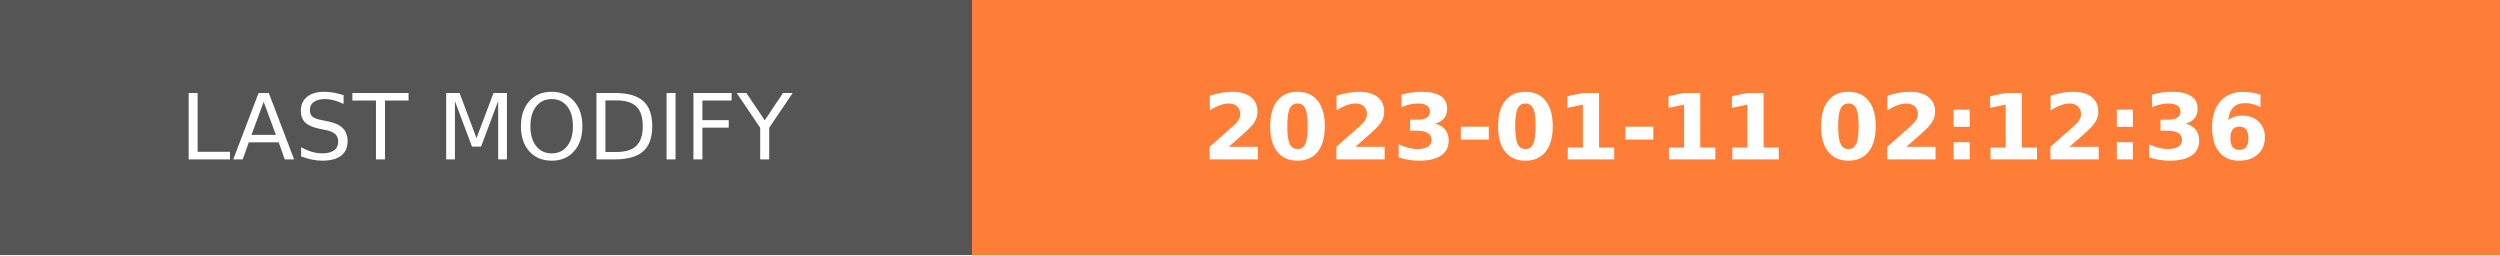
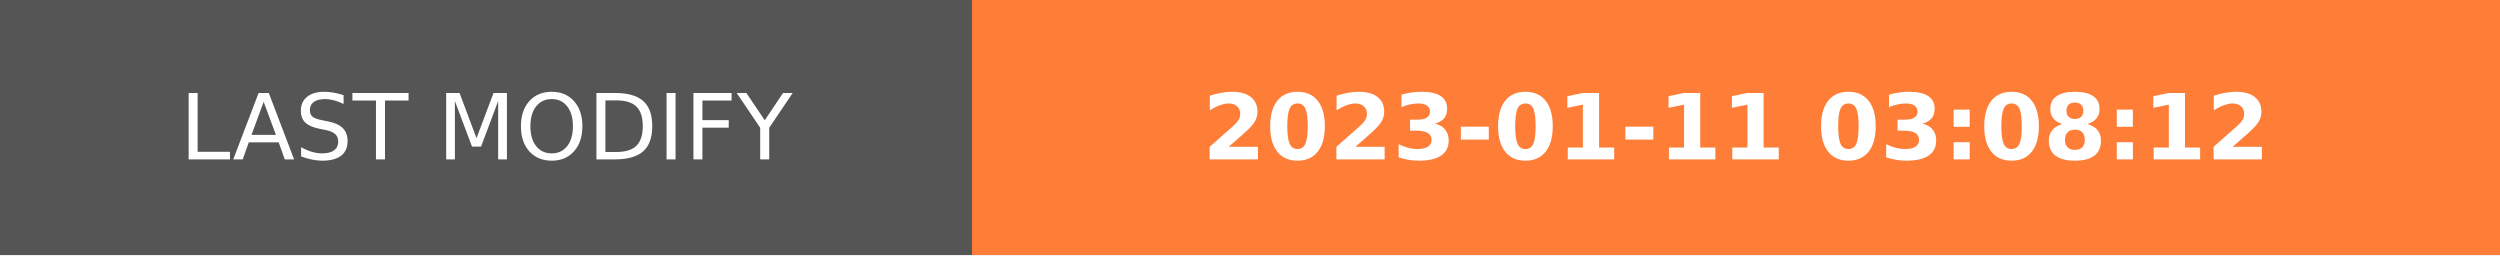
- <svg xmlns="http://www.w3.org/2000/svg" width="274.5" height="28" role="img" aria-label="LAST MODIFY: 2023-01-11 02:12:36">
+ <svg xmlns="http://www.w3.org/2000/svg" width="274.5" height="28" role="img" aria-label="LAST MODIFY: 2023-01-11 03:08:12">
  <g shape-rendering="crispEdges">
    <rect width="106.75" height="28" fill="#555" />
    <rect x="106.75" width="167.75" height="28" fill="#fe7d37" />
  </g>
  <g fill="#fff" text-anchor="middle" font-family="Verdana,Geneva,DejaVu Sans,sans-serif" text-rendering="geometricPrecision" font-size="100">
    <text transform="scale(.1)" x="533.75" y="175" textLength="827.5" fill="#fff">LAST MODIFY</text>
-     <text transform="scale(.1)" x="1906.25" y="175" textLength="1437.5" fill="#fff" font-weight="bold">2023-01-11 02:12:36</text>
+     <text transform="scale(.1)" x="1906.25" y="175" textLength="1437.5" fill="#fff" font-weight="bold">2023-01-11 03:08:12</text>
  </g>
</svg>
